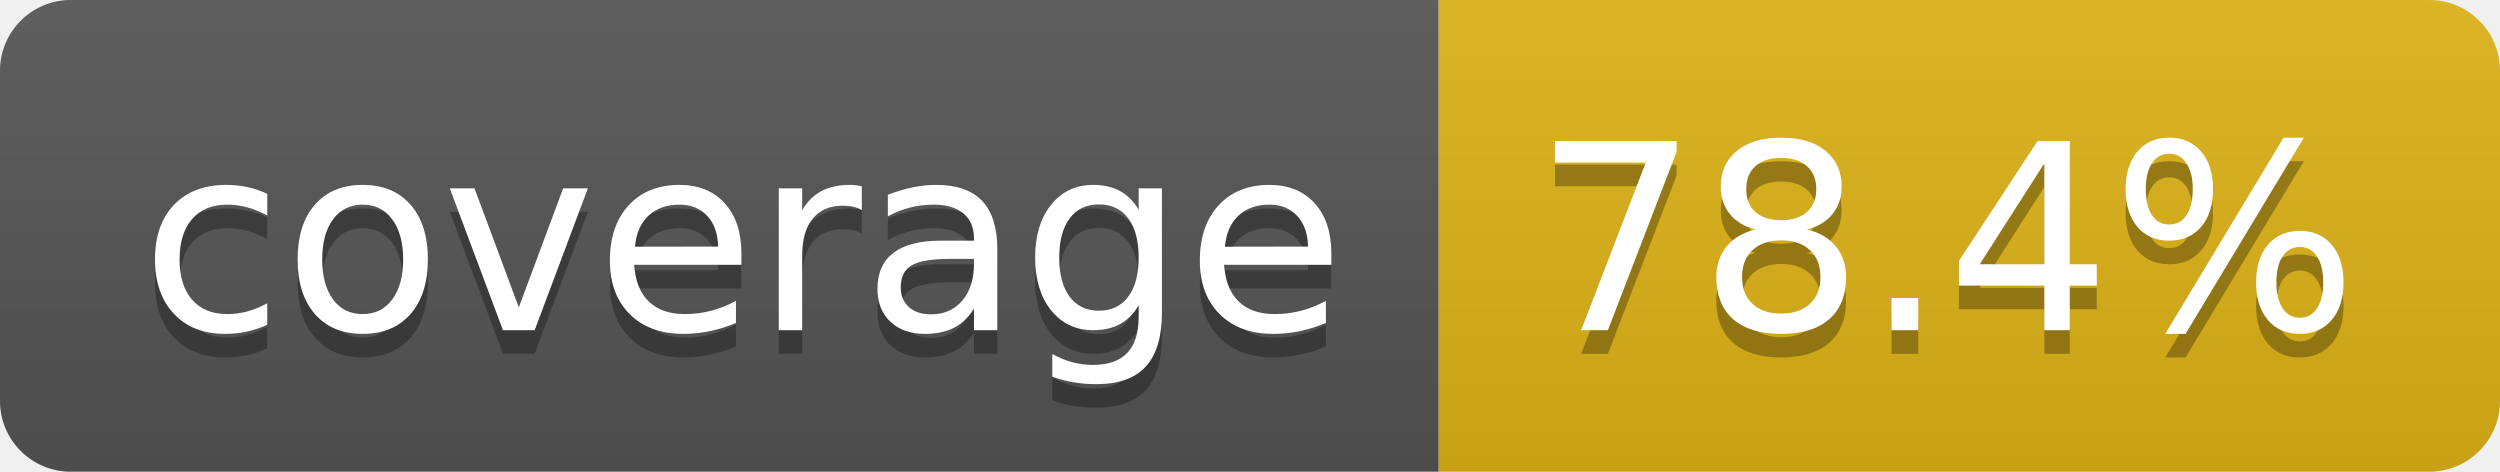
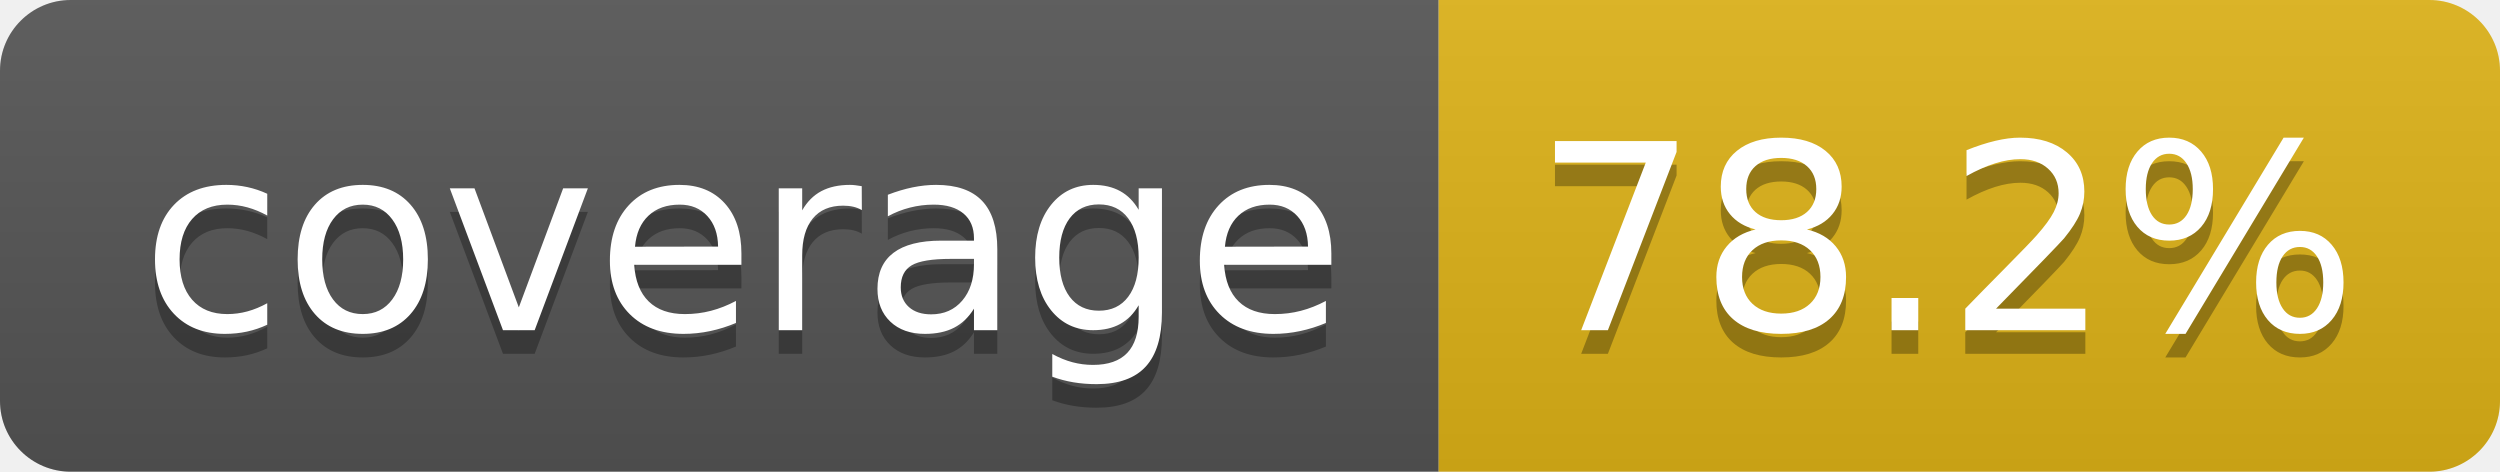
- <svg xmlns="http://www.w3.org/2000/svg" width="106" height="20" role="img" aria-label="coverage: 78.4%">
+ <svg xmlns="http://www.w3.org/2000/svg" width="106" height="20" role="img" aria-label="coverage: 78.2%">
  <linearGradient id="s" x2="0" y2="100%">
    <stop offset="0" stop-color="#bbb" stop-opacity=".1" />
    <stop offset="1" stop-opacity=".1" />
  </linearGradient>
  <clipPath id="r">
    <rect width="106" height="20" rx="3" fill="#fff" />
  </clipPath>
  <g clip-path="url(#r)">
    <rect width="61" height="20" fill="#555" />
    <rect x="61" width="45" height="20" fill="#dfb317" />
    <rect width="106" height="20" fill="url(#s)" />
  </g>
  <g fill="#fff" text-anchor="middle" font-family="Verdana,Geneva,DejaVu Sans,sans-serif" text-rendering="geometricPrecision" font-size="110">
    <text aria-hidden="true" x="315" y="150" fill="#010101" fill-opacity=".3" transform="scale(.1)" textLength="510">coverage</text>
    <text x="315" y="140" transform="scale(.1)" fill="#fff" textLength="510">coverage</text>
-     <text aria-hidden="true" x="825" y="150" fill="#010101" fill-opacity=".3" transform="scale(.1)" textLength="350">78.4%</text>
-     <text x="825" y="140" transform="scale(.1)" fill="#fff" textLength="350">78.4%</text>
+     <text aria-hidden="true" x="825" y="150" fill="#010101" fill-opacity=".3" transform="scale(.1)" textLength="350">78.2%</text>
+     <text x="825" y="140" transform="scale(.1)" fill="#fff" textLength="350">78.2%</text>
  </g>
</svg>
